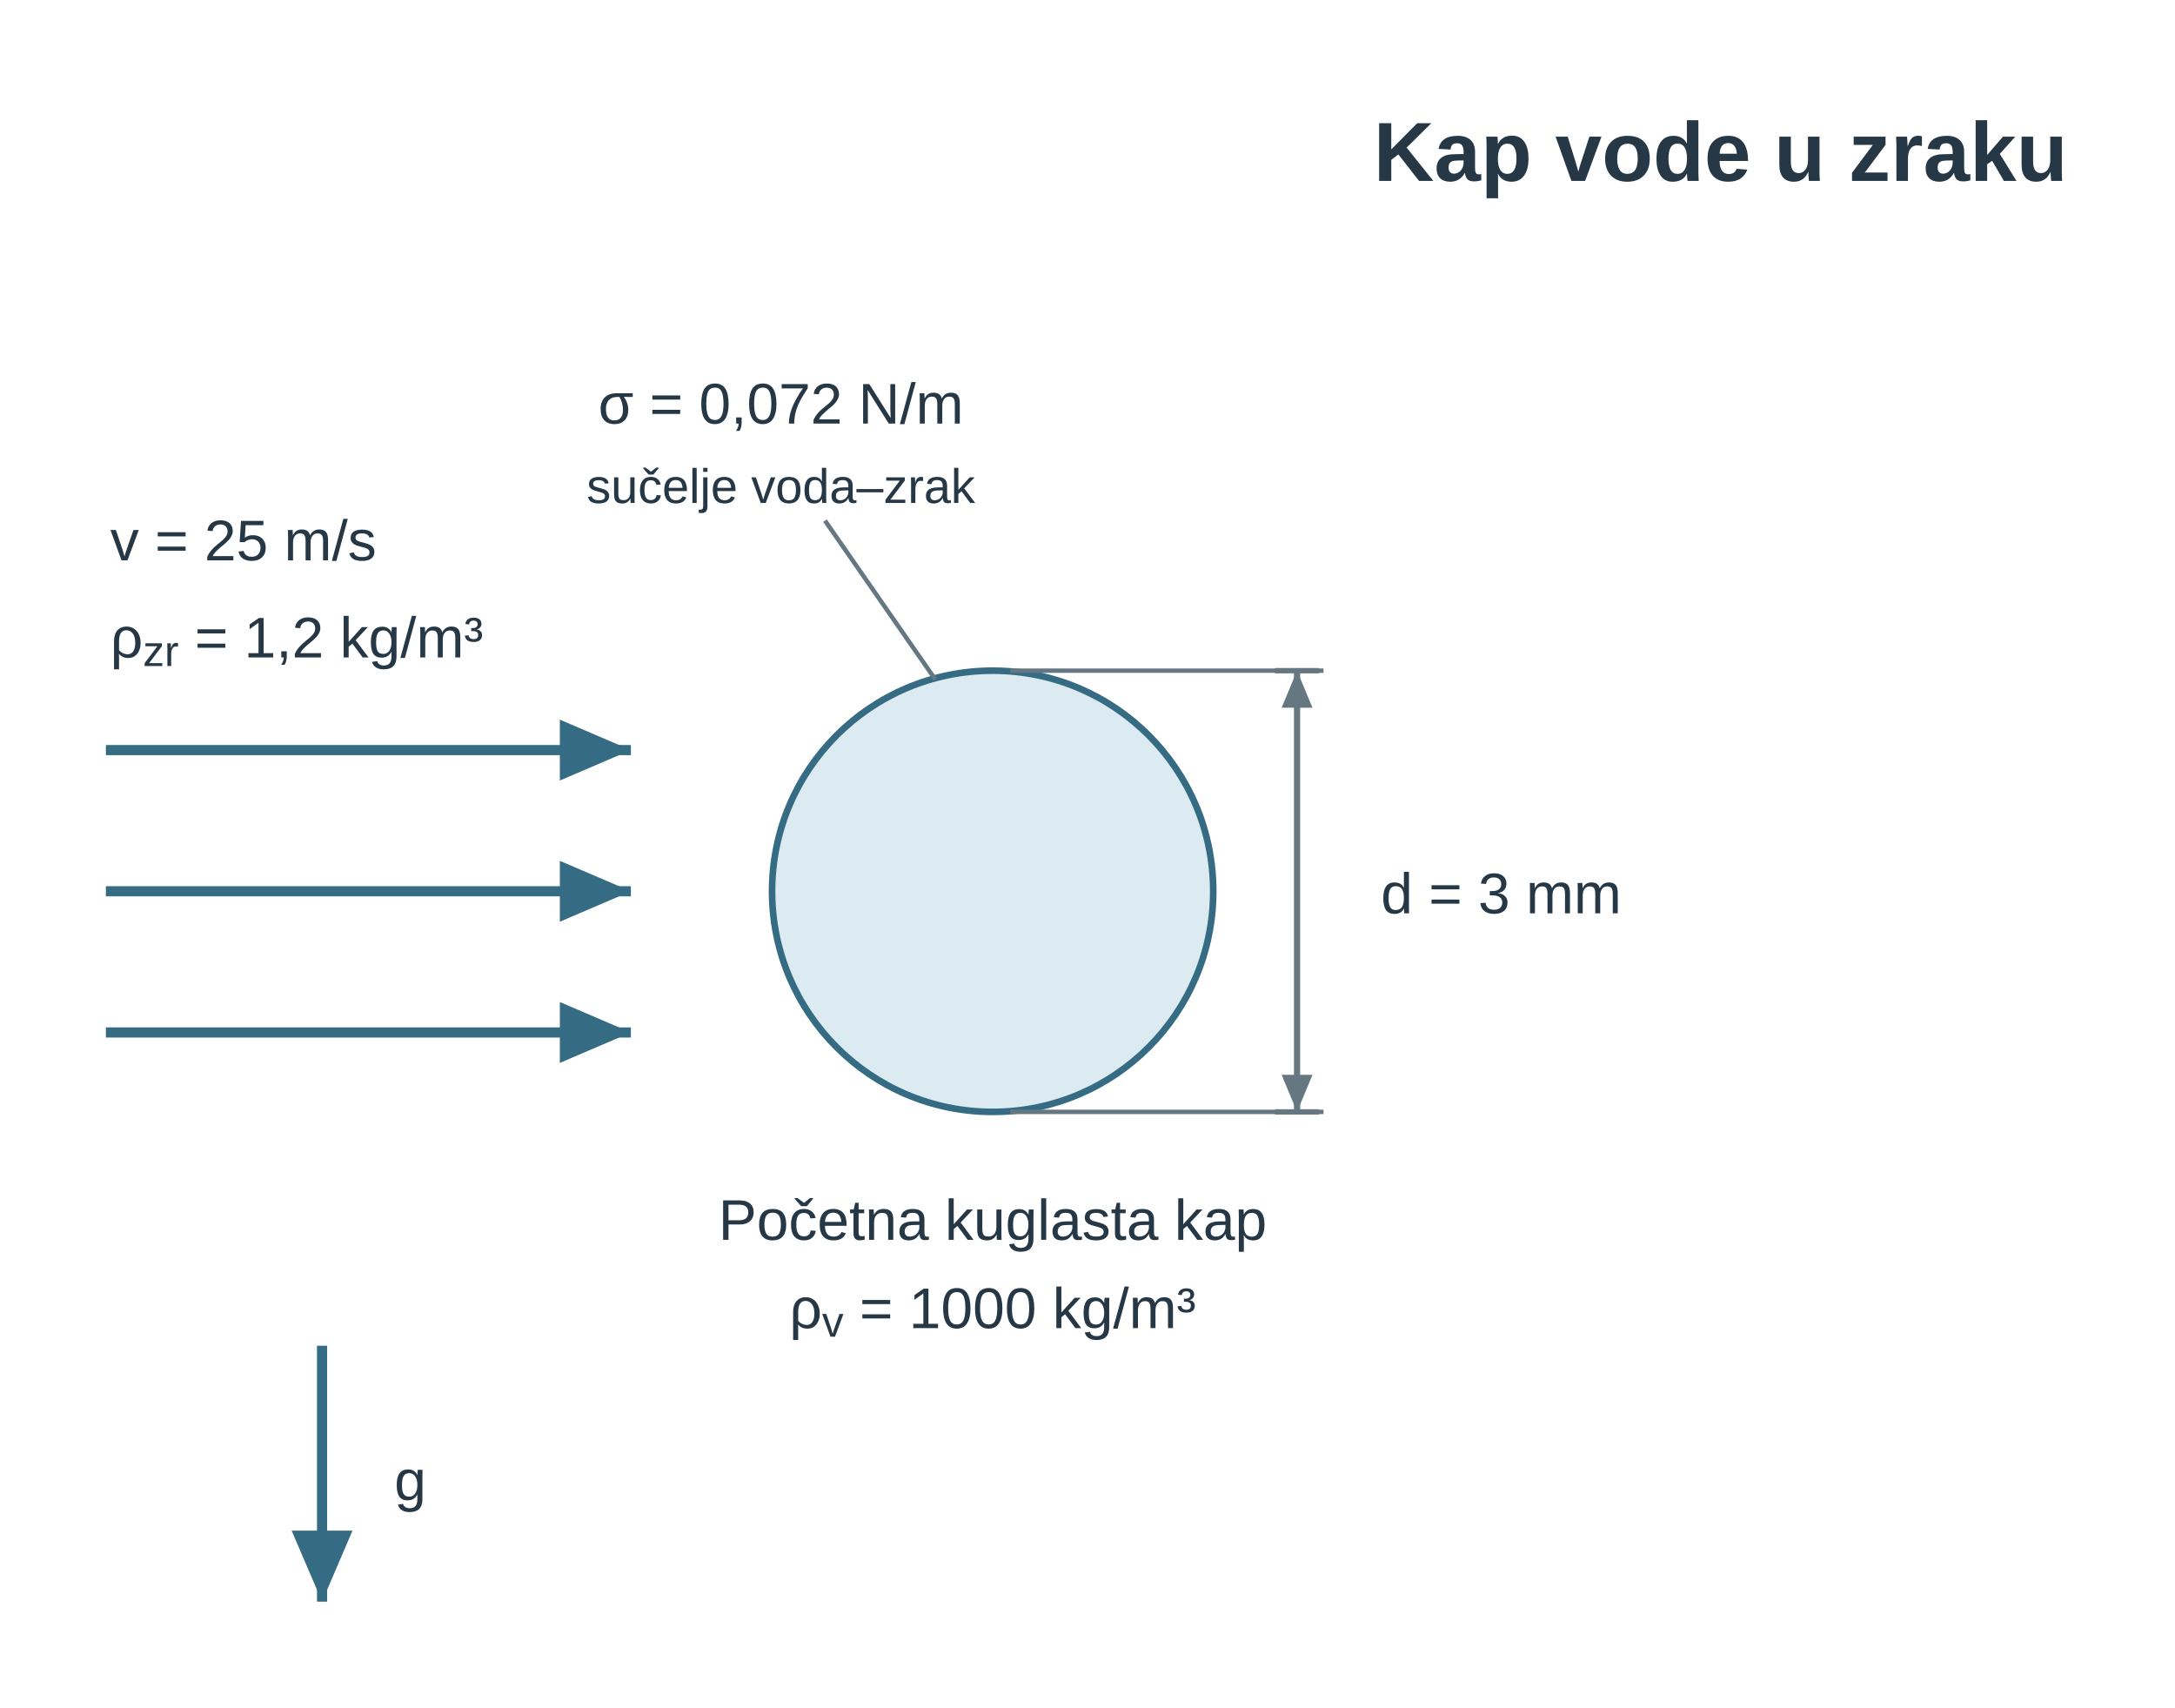
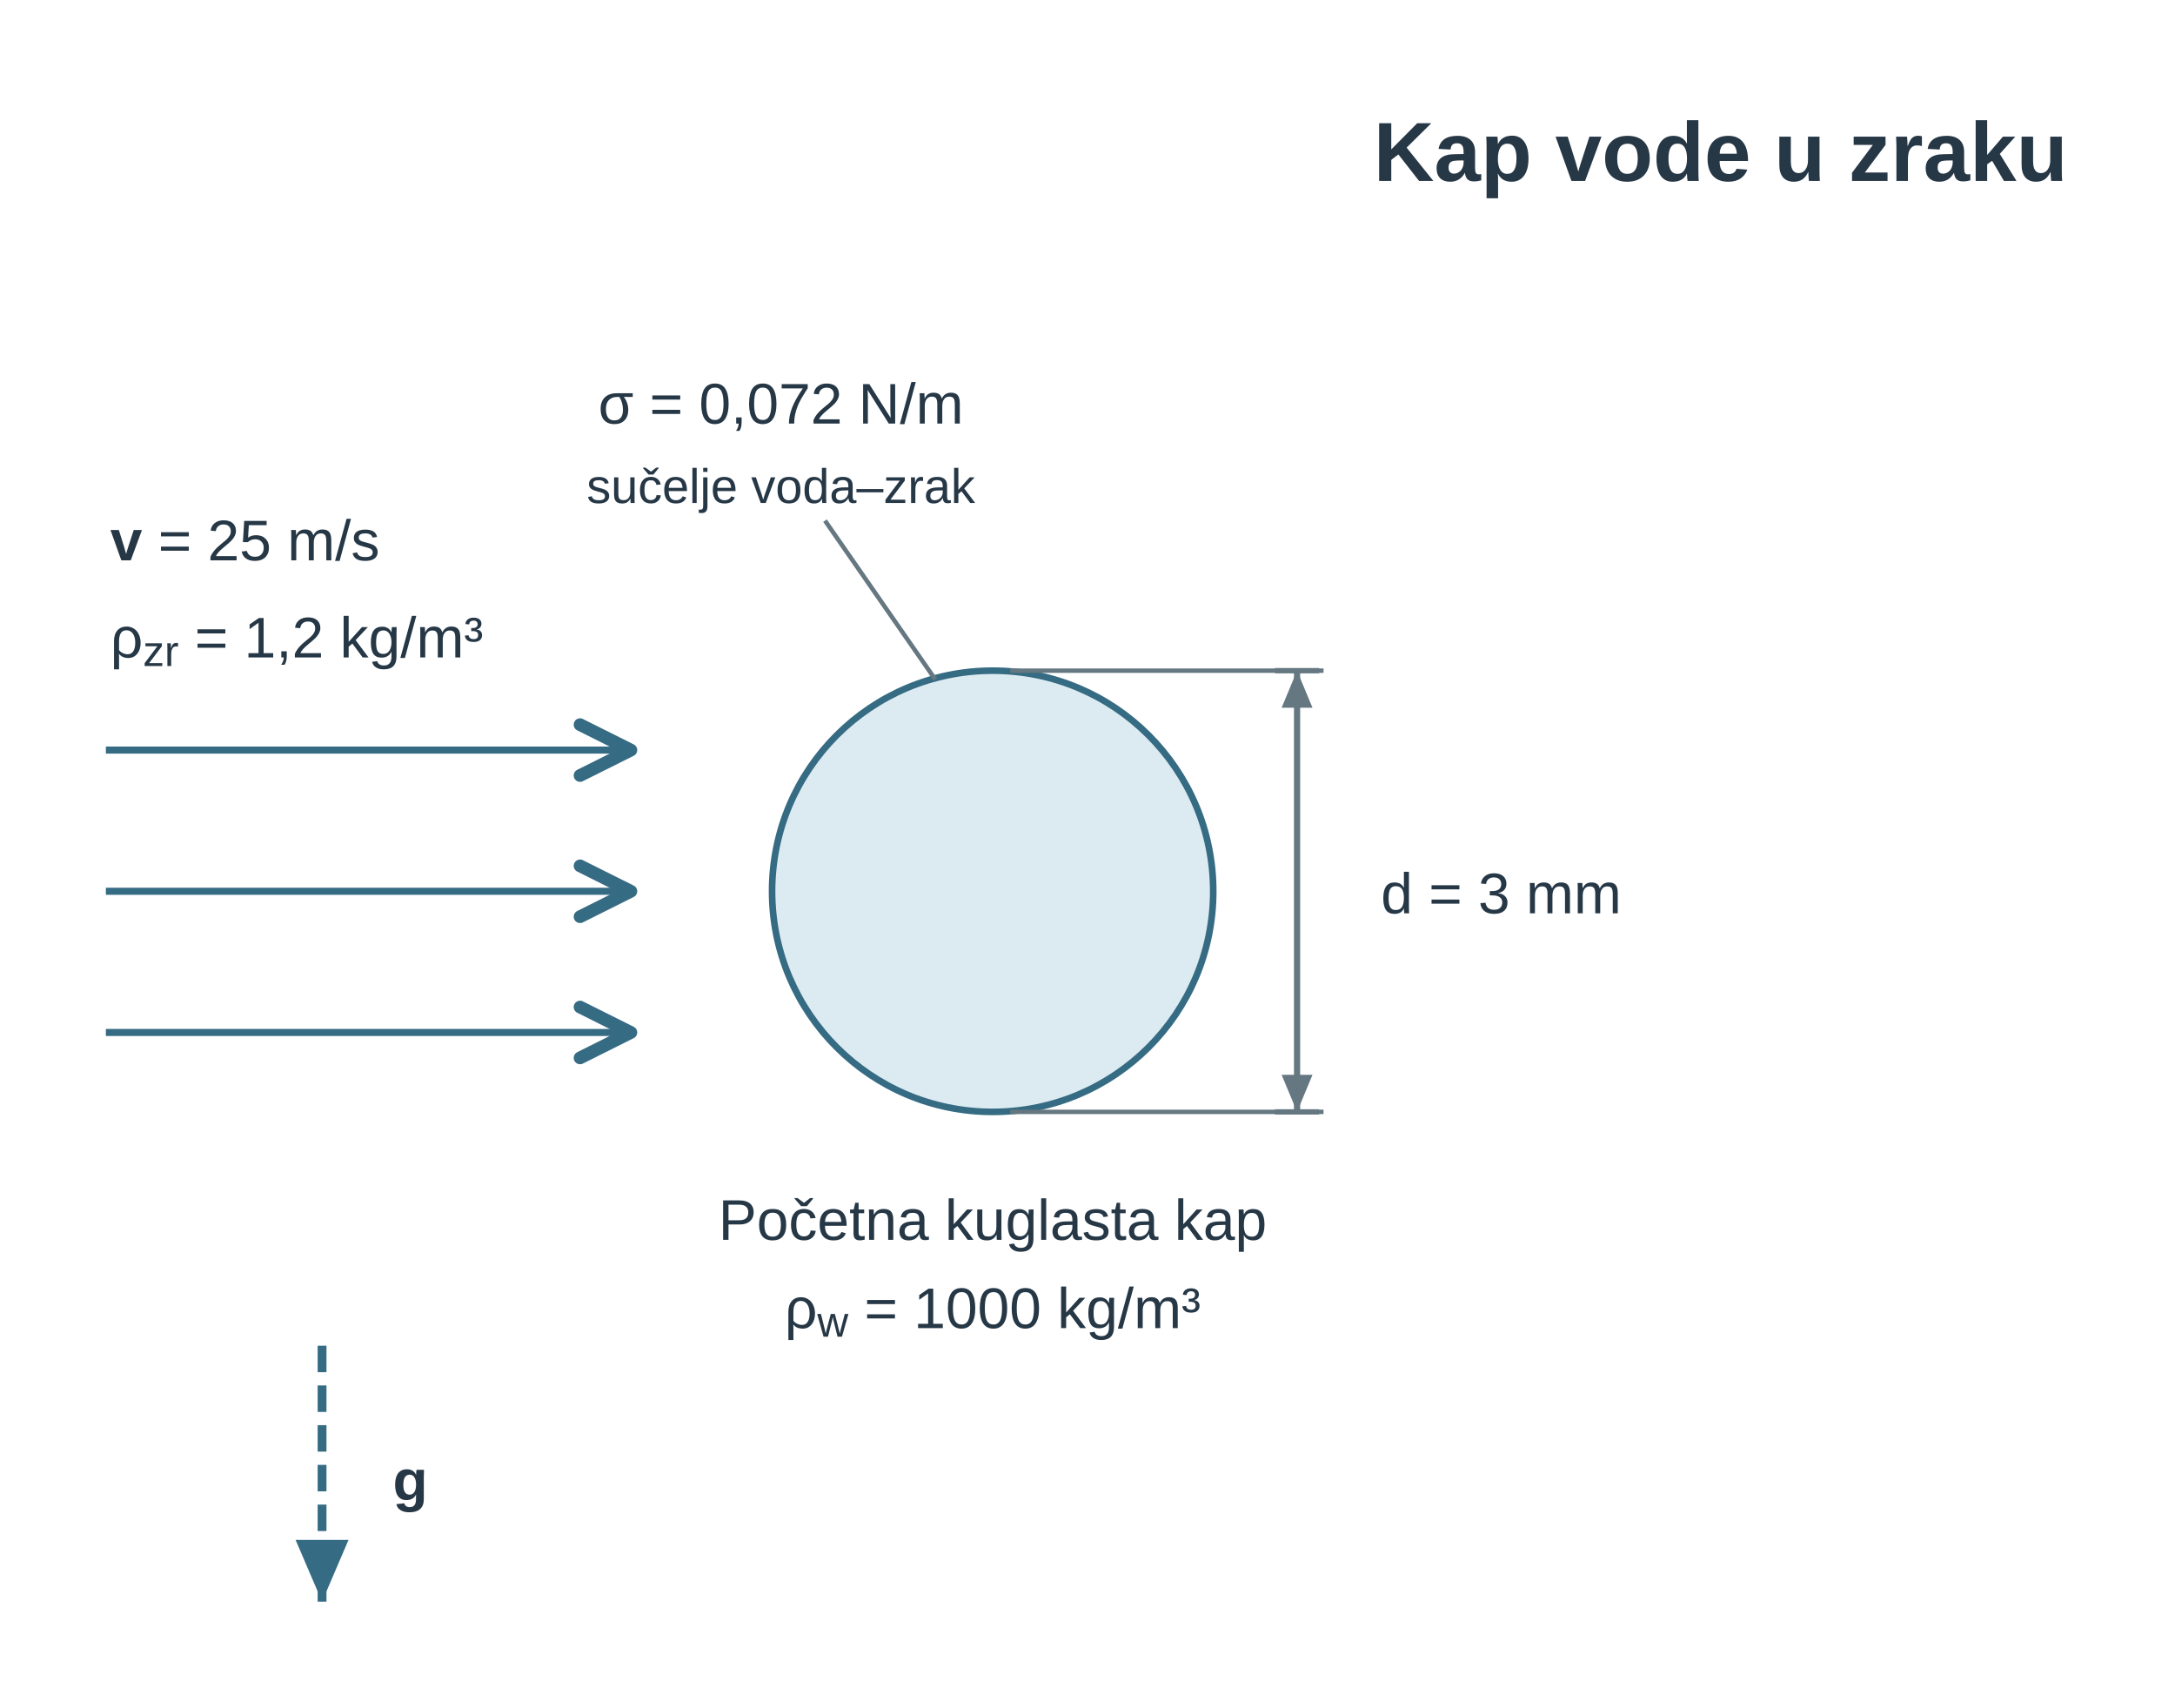
<svg xmlns="http://www.w3.org/2000/svg" viewBox="0 0 493 387" role="img" aria-labelledby="u14drop_title u14drop_desc" preserveAspectRatio="xMidYMid meet" style="display:block;width:100%;max-width:493px;height:auto;">
  <defs>
    <pattern id="u14drop_hatch" width="7" height="7" patternUnits="userSpaceOnUse" patternTransform="rotate(45)">
      <line x1="0" y1="0" x2="0" y2="7" stroke="#657781" stroke-width="1.8" />
    </pattern>
    <marker id="u14drop_v" markerWidth="7" markerHeight="6" refX="7" refY="3" orient="auto">
      <path d="M0 0 L7 3 L0 6 Z" fill="#356b83" />
    </marker>
    <marker id="u14drop_dim" markerWidth="6" markerHeight="5" refX="6" refY="2.5" orient="auto-start-reverse">
      <path d="M0 0 L6 2.5 L0 5 Z" fill="#657781" />
    </marker>
    <marker id="u14drop_dimSmall" markerWidth="3" markerHeight="3" refX="3" refY="1.5" orient="auto-start-reverse">
      <path d="M0 0 L3 1.5 L0 3 Z" fill="#356b83" />
    </marker>
    <marker id="u14drop_forceMarker" markerWidth="7" markerHeight="6" refX="7" refY="3" orient="auto">
      <path d="M0 0 L7 3 L0 6 Z" fill="#356b83" />
    </marker>
    <marker id="u14drop_pressureMarker" markerWidth="7" markerHeight="6" refX="7" refY="3" orient="auto">
      <path d="M0 0 L7 3 L0 6 Z" fill="#356b83" />
    </marker>
    <marker id="u14drop_reactionMarker" markerWidth="7" markerHeight="6" refX="7" refY="3" orient="auto">
      <path d="M0 0 L7 3 L0 6 Z" fill="#356b83" />
    </marker>
    <marker id="u14drop_axisMarker" markerWidth="7" markerHeight="6" refX="7" refY="3" orient="auto">
      <path d="M0 0 L7 3 L0 6 Z" fill="#3a4a56" />
    </marker>
+     <marker id="u14drop_vopen" viewBox="0 0 10 10" refX="9" refY="5" markerWidth="9" markerHeight="9" orient="auto-start-reverse">
+       <path d="M1,1 L9,5 L1,9" fill="none" stroke="#356b83" stroke-width="2" stroke-linecap="round" stroke-linejoin="round" />
+     </marker>
+     <marker id="u14drop_accMarker" markerWidth="7" markerHeight="6" refX="7" refY="3" orient="auto">
+       <path d="M0 0 L7 3 L0 6 Z" fill="#356b83" />
+     </marker>
  </defs>
  <g id="u14drop_title-scene-1" transform="translate(-20 9)">
    <g font-family="Arial, Liberation Sans, sans-serif" fill="#3a4a56">
      <text x="410" y="32" font-size="19" fill="#263746" text-anchor="middle" font-weight="700">Kap vode u zraku</text>
      <circle id="u14drop_drop" cx="245" cy="193" r="50" fill="#dcebf1" stroke="#356b83" stroke-width="1.5" />
-       <path id="u14drop_air0" d="M44 161 L163 161" fill="none" stroke="#356b83" stroke-width="2.3" marker-end="url(#u14drop_v)" />
-       <path id="u14drop_air1" d="M44 193 L163 193" fill="none" stroke="#356b83" stroke-width="2.3" marker-end="url(#u14drop_v)" />
-       <path id="u14drop_air2" d="M44 225 L163 225" fill="none" stroke="#356b83" stroke-width="2.3" marker-end="url(#u14drop_v)" />
-       <text x="45" y="118" font-size="13" fill="#263746" text-anchor="start">v = 25 m/s</text>
+       <path id="u14drop_air0" data-mf1-vector="velocity" d="M44 161 L163 161" fill="none" stroke="#356b83" stroke-width="1.6" marker-end="url(#u14drop_vopen)" />
+       <path id="u14drop_air1" data-mf1-vector="velocity" d="M44 193 L163 193" fill="none" stroke="#356b83" stroke-width="1.6" marker-end="url(#u14drop_vopen)" />
+       <path id="u14drop_air2" data-mf1-vector="velocity" d="M44 225 L163 225" fill="none" stroke="#356b83" stroke-width="1.6" marker-end="url(#u14drop_vopen)" />
+       <text x="45" y="118" font-size="13" fill="#263746" text-anchor="start">
+         <tspan font-weight="700">v</tspan> = 25 m/s</text>
      <text x="45" y="140" font-size="13" fill="#263746" text-anchor="start">ρ<tspan baseline-shift="sub" font-size="0.75em">zr</tspan> = 1,2 kg/m³</text>
      <line x1="309" y1="143" x2="319" y2="143" stroke="#657781" stroke-width="1.2" />
      <line x1="309" y1="243" x2="319" y2="243" stroke="#657781" stroke-width="1.2" />
-       <path id="u14drop_diameter" d="M314 143 L314 243" fill="none" stroke="#657781" stroke-width="1.4" marker-start="url(#u14drop_dim)" marker-end="url(#u14drop_dim)" />
+       <path id="u14drop_diameter" data-mf1-role="dimension" d="M314 143 L314 243" fill="none" stroke="#657781" stroke-width="1.4" marker-start="url(#u14drop_dim)" marker-end="url(#u14drop_dim)" />
      <line x1="249" y1="143" x2="320" y2="143" stroke="#657781" stroke-width="1" />
      <line x1="249" y1="243" x2="320" y2="243" stroke="#657781" stroke-width="1" />
      <text x="333" y="198" font-size="13" fill="#263746" text-anchor="start">d = 3 mm</text>
      <line x1="232" y1="145" x2="207" y2="109" stroke="#657781" stroke-width="1" />
      <text x="197" y="87" font-size="13" fill="#263746" text-anchor="middle">σ = 0,072 N/m</text>
      <text x="197" y="105" font-size="11" fill="#263746" text-anchor="middle">sučelje voda–zrak</text>
-       <path id="u14drop_g" d="M93 296 L93 354" fill="none" stroke="#356b83" stroke-width="2.3" marker-end="url(#u14drop_v)" />
-       <text x="113" y="331" font-size="13" fill="#263746" text-anchor="middle">g</text>
+       <path id="u14drop_g" stroke-dasharray="6 3" data-mf1-vector="acceleration" d="M93 296 L93 354" fill="none" stroke="#356b83" stroke-width="2.0" marker-end="url(#u14drop_accMarker)" />
+       <text x="113" y="331" font-size="13" fill="#263746" text-anchor="middle" font-weight="700">g</text>
      <text x="245" y="272" font-size="13" fill="#263746" text-anchor="middle">Početna kuglasta kap</text>
-       <text x="245" y="292" font-size="13" fill="#263746" text-anchor="middle">ρ<tspan baseline-shift="sub" font-size="0.75em">v</tspan> = 1000 kg/m³</text>
+       <text x="245" y="292" font-size="13" fill="#263746" text-anchor="middle">ρ<tspan baseline-shift="sub" font-size="0.75em">w</tspan> = 1000 kg/m³</text>
    </g>
  </g>
</svg>
